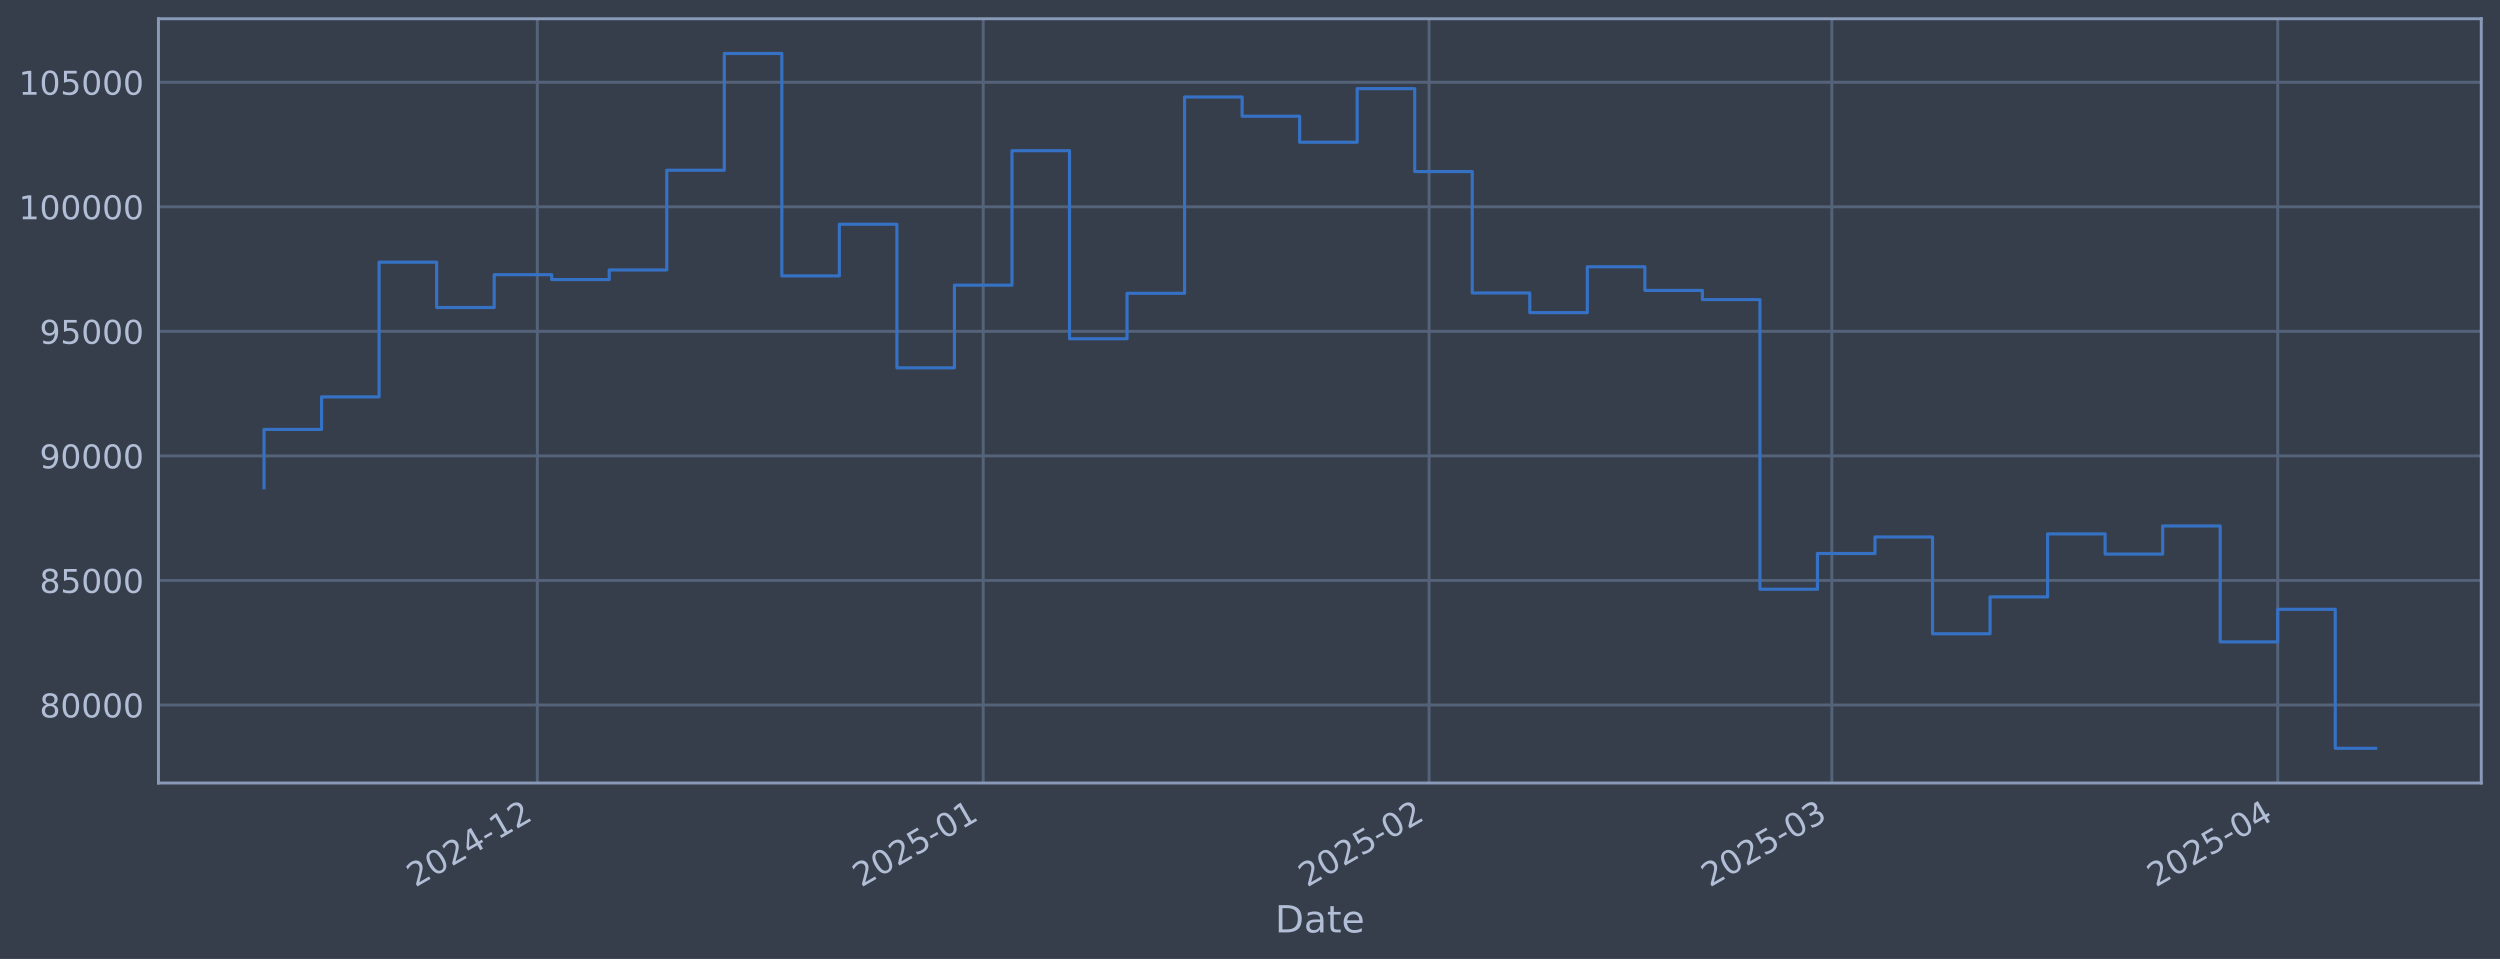
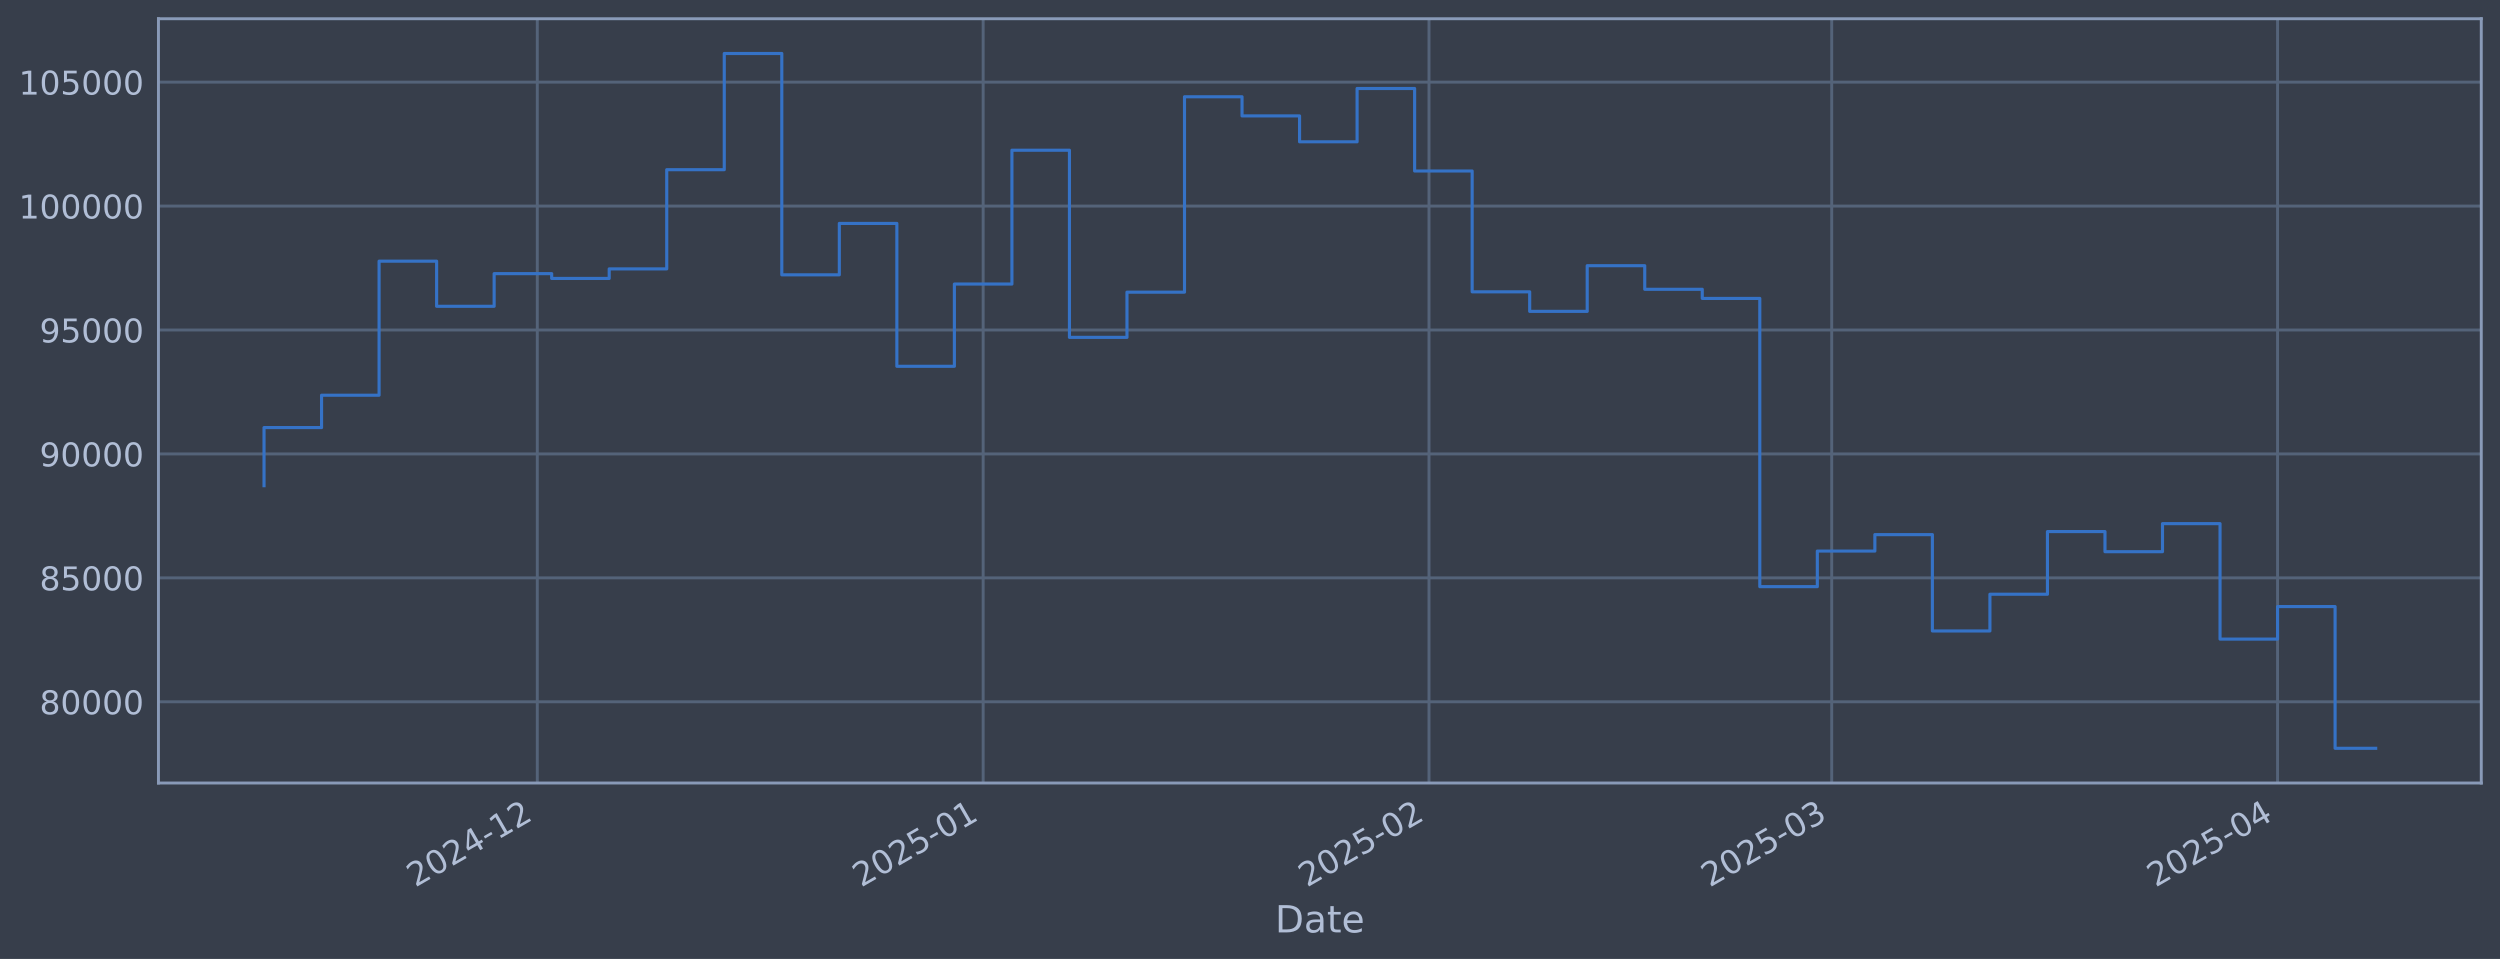
<svg xmlns="http://www.w3.org/2000/svg" xmlns:xlink="http://www.w3.org/1999/xlink" width="960.9pt" height="368.58pt" viewBox="0 0 960.9 368.58" version="1.1">
  <defs>
    <style type="text/css">*{stroke-linejoin: round; stroke-linecap: butt}</style>
  </defs>
  <g id="figure_1">
    <g id="patch_1">
      <path d="M 0 368.58  L 960.9 368.58  L 960.9 0  L 0 0  z " style="fill: #373e4b" />
    </g>
    <g id="axes_1">
      <g id="patch_2">
        <path d="M 60.901 300.96  L 953.701 300.96  L 953.701 7.2  L 60.901 7.2  z " style="fill: #373e4b" />
      </g>
      <g id="matplotlib.axis_1">
        <g id="xtick_1">
          <g id="line2d_1">
-             <path d="M 206.523 300.96  L 206.523 7.2  " clip-path="url(#p44594a3a17)" style="fill: none; stroke: #546379; stroke-width: 1.12; stroke-linecap: square" />
+             <path d="M 206.514 300.96  L 206.514 7.2  " clip-path="url(#pb57f406b53)" style="fill: none; stroke: #546379; stroke-width: 1.12; stroke-linecap: square" />
          </g>
          <g id="line2d_2" />
          <g id="text_1">
-             <g style="fill: #b1bed6" transform="translate(159.6198 341.1745) rotate(-30) scale(0.126 -0.126)">
+             <g style="fill: #b1bed6" transform="translate(159.6111 341.1745) rotate(-30) scale(0.126 -0.126)">
              <defs>
                <path id="DejaVuSans-32" d="M 1228 531  L 3431 531  L 3431 0  L 469 0  L 469 531  Q 828 903 1448 1529  Q 2069 2156 2228 2338  Q 2531 2678 2651 2914  Q 2772 3150 2772 3378  Q 2772 3750 2511 3984  Q 2250 4219 1831 4219  Q 1534 4219 1204 4116  Q 875 4013 500 3803  L 500 4441  Q 881 4594 1212 4672  Q 1544 4750 1819 4750  Q 2544 4750 2975 4387  Q 3406 4025 3406 3419  Q 3406 3131 3298 2873  Q 3191 2616 2906 2266  Q 2828 2175 2409 1742  Q 1991 1309 1228 531  z " transform="scale(0.015625)" />
                <path id="DejaVuSans-30" d="M 2034 4250  Q 1547 4250 1301 3770  Q 1056 3291 1056 2328  Q 1056 1369 1301 889  Q 1547 409 2034 409  Q 2525 409 2770 889  Q 3016 1369 3016 2328  Q 3016 3291 2770 3770  Q 2525 4250 2034 4250  z M 2034 4750  Q 2819 4750 3233 4129  Q 3647 3509 3647 2328  Q 3647 1150 3233 529  Q 2819 -91 2034 -91  Q 1250 -91 836 529  Q 422 1150 422 2328  Q 422 3509 836 4129  Q 1250 4750 2034 4750  z " transform="scale(0.015625)" />
                <path id="DejaVuSans-34" d="M 2419 4116  L 825 1625  L 2419 1625  L 2419 4116  z M 2253 4666  L 3047 4666  L 3047 1625  L 3713 1625  L 3713 1100  L 3047 1100  L 3047 0  L 2419 0  L 2419 1100  L 313 1100  L 313 1709  L 2253 4666  z " transform="scale(0.015625)" />
                <path id="DejaVuSans-2d" d="M 313 2009  L 1997 2009  L 1997 1497  L 313 1497  L 313 2009  z " transform="scale(0.015625)" />
                <path id="DejaVuSans-31" d="M 794 531  L 1825 531  L 1825 4091  L 703 3866  L 703 4441  L 1819 4666  L 2450 4666  L 2450 531  L 3481 531  L 3481 0  L 794 0  L 794 531  z " transform="scale(0.015625)" />
              </defs>
              <use xlink:href="#DejaVuSans-32" />
              <use xlink:href="#DejaVuSans-30" transform="translate(63.62305 0)" />
              <use xlink:href="#DejaVuSans-32" transform="translate(127.2461 0)" />
              <use xlink:href="#DejaVuSans-34" transform="translate(190.8691 0)" />
              <use xlink:href="#DejaVuSans-2d" transform="translate(254.4922 0)" />
              <use xlink:href="#DejaVuSans-31" transform="translate(290.5762 0)" />
              <use xlink:href="#DejaVuSans-32" transform="translate(354.1992 0)" />
            </g>
          </g>
        </g>
        <g id="xtick_2">
          <g id="line2d_3">
-             <path d="M 377.905 300.96  L 377.905 7.2  " clip-path="url(#p44594a3a17)" style="fill: none; stroke: #546379; stroke-width: 1.12; stroke-linecap: square" />
+             <path d="M 377.883 300.96  L 377.883 7.2  " clip-path="url(#pb57f406b53)" style="fill: none; stroke: #546379; stroke-width: 1.12; stroke-linecap: square" />
          </g>
          <g id="line2d_4" />
          <g id="text_2">
-             <g style="fill: #b1bed6" transform="translate(331.002 341.1745) rotate(-30) scale(0.126 -0.126)">
+             <g style="fill: #b1bed6" transform="translate(330.9793 341.1745) rotate(-30) scale(0.126 -0.126)">
              <defs>
                <path id="DejaVuSans-35" d="M 691 4666  L 3169 4666  L 3169 4134  L 1269 4134  L 1269 2991  Q 1406 3038 1543 3061  Q 1681 3084 1819 3084  Q 2600 3084 3056 2656  Q 3513 2228 3513 1497  Q 3513 744 3044 326  Q 2575 -91 1722 -91  Q 1428 -91 1123 -41  Q 819 9 494 109  L 494 744  Q 775 591 1075 516  Q 1375 441 1709 441  Q 2250 441 2565 725  Q 2881 1009 2881 1497  Q 2881 1984 2565 2268  Q 2250 2553 1709 2553  Q 1456 2553 1204 2497  Q 953 2441 691 2322  L 691 4666  z " transform="scale(0.015625)" />
              </defs>
              <use xlink:href="#DejaVuSans-32" />
              <use xlink:href="#DejaVuSans-30" transform="translate(63.62305 0)" />
              <use xlink:href="#DejaVuSans-32" transform="translate(127.2461 0)" />
              <use xlink:href="#DejaVuSans-35" transform="translate(190.8691 0)" />
              <use xlink:href="#DejaVuSans-2d" transform="translate(254.4922 0)" />
              <use xlink:href="#DejaVuSans-30" transform="translate(290.5762 0)" />
              <use xlink:href="#DejaVuSans-31" transform="translate(354.1992 0)" />
            </g>
          </g>
        </g>
        <g id="xtick_3">
          <g id="line2d_5">
-             <path d="M 549.288 300.96  L 549.288 7.2  " clip-path="url(#p44594a3a17)" style="fill: none; stroke: #546379; stroke-width: 1.12; stroke-linecap: square" />
+             <path d="M 549.251 300.96  L 549.251 7.2  " clip-path="url(#pb57f406b53)" style="fill: none; stroke: #546379; stroke-width: 1.12; stroke-linecap: square" />
          </g>
          <g id="line2d_6" />
          <g id="text_3">
-             <g style="fill: #b1bed6" transform="translate(502.3843 341.1745) rotate(-30) scale(0.126 -0.126)">
+             <g style="fill: #b1bed6" transform="translate(502.3475 341.1745) rotate(-30) scale(0.126 -0.126)">
              <use xlink:href="#DejaVuSans-32" />
              <use xlink:href="#DejaVuSans-30" transform="translate(63.62305 0)" />
              <use xlink:href="#DejaVuSans-32" transform="translate(127.2461 0)" />
              <use xlink:href="#DejaVuSans-35" transform="translate(190.8691 0)" />
              <use xlink:href="#DejaVuSans-2d" transform="translate(254.4922 0)" />
              <use xlink:href="#DejaVuSans-30" transform="translate(290.5762 0)" />
              <use xlink:href="#DejaVuSans-32" transform="translate(354.1992 0)" />
            </g>
          </g>
        </g>
        <g id="xtick_4">
          <g id="line2d_7">
-             <path d="M 704.084 300.96  L 704.084 7.2  " clip-path="url(#p44594a3a17)" style="fill: none; stroke: #546379; stroke-width: 1.12; stroke-linecap: square" />
+             <path d="M 704.035 300.96  L 704.035 7.2  " clip-path="url(#pb57f406b53)" style="fill: none; stroke: #546379; stroke-width: 1.12; stroke-linecap: square" />
          </g>
          <g id="line2d_8" />
          <g id="text_4">
-             <g style="fill: #b1bed6" transform="translate(657.1811 341.1745) rotate(-30) scale(0.126 -0.126)">
+             <g style="fill: #b1bed6" transform="translate(657.1316 341.1745) rotate(-30) scale(0.126 -0.126)">
              <defs>
                <path id="DejaVuSans-33" d="M 2597 2516  Q 3050 2419 3304 2112  Q 3559 1806 3559 1356  Q 3559 666 3084 287  Q 2609 -91 1734 -91  Q 1441 -91 1130 -33  Q 819 25 488 141  L 488 750  Q 750 597 1062 519  Q 1375 441 1716 441  Q 2309 441 2620 675  Q 2931 909 2931 1356  Q 2931 1769 2642 2001  Q 2353 2234 1838 2234  L 1294 2234  L 1294 2753  L 1863 2753  Q 2328 2753 2575 2939  Q 2822 3125 2822 3475  Q 2822 3834 2567 4026  Q 2313 4219 1838 4219  Q 1578 4219 1281 4162  Q 984 4106 628 3988  L 628 4550  Q 988 4650 1302 4700  Q 1616 4750 1894 4750  Q 2613 4750 3031 4423  Q 3450 4097 3450 3541  Q 3450 3153 3228 2886  Q 3006 2619 2597 2516  z " transform="scale(0.015625)" />
              </defs>
              <use xlink:href="#DejaVuSans-32" />
              <use xlink:href="#DejaVuSans-30" transform="translate(63.62305 0)" />
              <use xlink:href="#DejaVuSans-32" transform="translate(127.2461 0)" />
              <use xlink:href="#DejaVuSans-35" transform="translate(190.8691 0)" />
              <use xlink:href="#DejaVuSans-2d" transform="translate(254.4922 0)" />
              <use xlink:href="#DejaVuSans-30" transform="translate(290.5762 0)" />
              <use xlink:href="#DejaVuSans-33" transform="translate(354.1992 0)" />
            </g>
          </g>
        </g>
        <g id="xtick_5">
          <g id="line2d_9">
-             <path d="M 875.467 300.96  L 875.467 7.2  " clip-path="url(#p44594a3a17)" style="fill: none; stroke: #546379; stroke-width: 1.12; stroke-linecap: square" />
+             <path d="M 875.403 300.96  L 875.403 7.2  " clip-path="url(#pb57f406b53)" style="fill: none; stroke: #546379; stroke-width: 1.12; stroke-linecap: square" />
          </g>
          <g id="line2d_10" />
          <g id="text_5">
-             <g style="fill: #b1bed6" transform="translate(828.5634 341.1745) rotate(-30) scale(0.126 -0.126)">
+             <g style="fill: #b1bed6" transform="translate(828.4998 341.1745) rotate(-30) scale(0.126 -0.126)">
              <use xlink:href="#DejaVuSans-32" />
              <use xlink:href="#DejaVuSans-30" transform="translate(63.62305 0)" />
              <use xlink:href="#DejaVuSans-32" transform="translate(127.2461 0)" />
              <use xlink:href="#DejaVuSans-35" transform="translate(190.8691 0)" />
              <use xlink:href="#DejaVuSans-2d" transform="translate(254.4922 0)" />
              <use xlink:href="#DejaVuSans-30" transform="translate(290.5762 0)" />
              <use xlink:href="#DejaVuSans-34" transform="translate(354.1992 0)" />
            </g>
          </g>
        </g>
        <g id="text_6">
          <g style="fill: #b1bed6" transform="translate(490.0914 358.3856) scale(0.144 -0.144)">
            <defs>
              <path id="DejaVuSans-44" d="M 1259 4147  L 1259 519  L 2022 519  Q 2988 519 3436 956  Q 3884 1394 3884 2338  Q 3884 3275 3436 3711  Q 2988 4147 2022 4147  L 1259 4147  z M 628 4666  L 1925 4666  Q 3281 4666 3915 4102  Q 4550 3538 4550 2338  Q 4550 1131 3912 565  Q 3275 0 1925 0  L 628 0  L 628 4666  z " transform="scale(0.015625)" />
              <path id="DejaVuSans-61" d="M 2194 1759  Q 1497 1759 1228 1600  Q 959 1441 959 1056  Q 959 750 1161 570  Q 1363 391 1709 391  Q 2188 391 2477 730  Q 2766 1069 2766 1631  L 2766 1759  L 2194 1759  z M 3341 1997  L 3341 0  L 2766 0  L 2766 531  Q 2569 213 2275 61  Q 1981 -91 1556 -91  Q 1019 -91 701 211  Q 384 513 384 1019  Q 384 1609 779 1909  Q 1175 2209 1959 2209  L 2766 2209  L 2766 2266  Q 2766 2663 2505 2880  Q 2244 3097 1772 3097  Q 1472 3097 1187 3025  Q 903 2953 641 2809  L 641 3341  Q 956 3463 1253 3523  Q 1550 3584 1831 3584  Q 2591 3584 2966 3190  Q 3341 2797 3341 1997  z " transform="scale(0.015625)" />
              <path id="DejaVuSans-74" d="M 1172 4494  L 1172 3500  L 2356 3500  L 2356 3053  L 1172 3053  L 1172 1153  Q 1172 725 1289 603  Q 1406 481 1766 481  L 2356 481  L 2356 0  L 1766 0  Q 1100 0 847 248  Q 594 497 594 1153  L 594 3053  L 172 3053  L 172 3500  L 594 3500  L 594 4494  L 1172 4494  z " transform="scale(0.015625)" />
              <path id="DejaVuSans-65" d="M 3597 1894  L 3597 1613  L 953 1613  Q 991 1019 1311 708  Q 1631 397 2203 397  Q 2534 397 2845 478  Q 3156 559 3463 722  L 3463 178  Q 3153 47 2828 -22  Q 2503 -91 2169 -91  Q 1331 -91 842 396  Q 353 884 353 1716  Q 353 2575 817 3079  Q 1281 3584 2069 3584  Q 2775 3584 3186 3129  Q 3597 2675 3597 1894  z M 3022 2063  Q 3016 2534 2758 2815  Q 2500 3097 2075 3097  Q 1594 3097 1305 2825  Q 1016 2553 972 2059  L 3022 2063  z " transform="scale(0.015625)" />
            </defs>
            <use xlink:href="#DejaVuSans-44" />
            <use xlink:href="#DejaVuSans-61" transform="translate(77.00195 0)" />
            <use xlink:href="#DejaVuSans-74" transform="translate(138.2812 0)" />
            <use xlink:href="#DejaVuSans-65" transform="translate(177.4902 0)" />
          </g>
        </g>
      </g>
      <g id="matplotlib.axis_2">
        <g id="ytick_1">
          <g id="line2d_11">
-             <path d="M 60.901 270.964  L 953.701 270.964  " clip-path="url(#p44594a3a17)" style="fill: none; stroke: #546379; stroke-width: 1.12; stroke-linecap: square" />
+             <path d="M 60.901 269.752  L 953.701 269.752  " clip-path="url(#pb57f406b53)" style="fill: none; stroke: #546379; stroke-width: 1.12; stroke-linecap: square" />
          </g>
          <g id="line2d_12" />
          <g id="text_7">
-             <g style="fill: #b1bed6" transform="translate(15.21675 275.7511) scale(0.126 -0.126)">
+             <g style="fill: #b1bed6" transform="translate(15.21675 274.5393) scale(0.126 -0.126)">
              <defs>
                <path id="DejaVuSans-38" d="M 2034 2216  Q 1584 2216 1326 1975  Q 1069 1734 1069 1313  Q 1069 891 1326 650  Q 1584 409 2034 409  Q 2484 409 2743 651  Q 3003 894 3003 1313  Q 3003 1734 2745 1975  Q 2488 2216 2034 2216  z M 1403 2484  Q 997 2584 770 2862  Q 544 3141 544 3541  Q 544 4100 942 4425  Q 1341 4750 2034 4750  Q 2731 4750 3128 4425  Q 3525 4100 3525 3541  Q 3525 3141 3298 2862  Q 3072 2584 2669 2484  Q 3125 2378 3379 2068  Q 3634 1759 3634 1313  Q 3634 634 3220 271  Q 2806 -91 2034 -91  Q 1263 -91 848 271  Q 434 634 434 1313  Q 434 1759 690 2068  Q 947 2378 1403 2484  z M 1172 3481  Q 1172 3119 1398 2916  Q 1625 2713 2034 2713  Q 2441 2713 2670 2916  Q 2900 3119 2900 3481  Q 2900 3844 2670 4047  Q 2441 4250 2034 4250  Q 1625 4250 1398 4047  Q 1172 3844 1172 3481  z " transform="scale(0.015625)" />
              </defs>
              <use xlink:href="#DejaVuSans-38" />
              <use xlink:href="#DejaVuSans-30" transform="translate(63.62305 0)" />
              <use xlink:href="#DejaVuSans-30" transform="translate(127.2461 0)" />
              <use xlink:href="#DejaVuSans-30" transform="translate(190.8691 0)" />
              <use xlink:href="#DejaVuSans-30" transform="translate(254.4922 0)" />
            </g>
          </g>
        </g>
        <g id="ytick_2">
          <g id="line2d_13">
-             <path d="M 60.901 223.095  L 953.701 223.095  " clip-path="url(#p44594a3a17)" style="fill: none; stroke: #546379; stroke-width: 1.12; stroke-linecap: square" />
+             <path d="M 60.901 222.115  L 953.701 222.115  " clip-path="url(#pb57f406b53)" style="fill: none; stroke: #546379; stroke-width: 1.12; stroke-linecap: square" />
          </g>
          <g id="line2d_14" />
          <g id="text_8">
-             <g style="fill: #b1bed6" transform="translate(15.21675 227.8823) scale(0.126 -0.126)">
+             <g style="fill: #b1bed6" transform="translate(15.21675 226.9022) scale(0.126 -0.126)">
              <use xlink:href="#DejaVuSans-38" />
              <use xlink:href="#DejaVuSans-35" transform="translate(63.62305 0)" />
              <use xlink:href="#DejaVuSans-30" transform="translate(127.2461 0)" />
              <use xlink:href="#DejaVuSans-30" transform="translate(190.8691 0)" />
              <use xlink:href="#DejaVuSans-30" transform="translate(254.4922 0)" />
            </g>
          </g>
        </g>
        <g id="ytick_3">
          <g id="line2d_15">
-             <path d="M 60.901 175.226  L 953.701 175.226  " clip-path="url(#p44594a3a17)" style="fill: none; stroke: #546379; stroke-width: 1.12; stroke-linecap: square" />
+             <path d="M 60.901 174.478  L 953.701 174.478  " clip-path="url(#pb57f406b53)" style="fill: none; stroke: #546379; stroke-width: 1.12; stroke-linecap: square" />
          </g>
          <g id="line2d_16" />
          <g id="text_9">
-             <g style="fill: #b1bed6" transform="translate(15.21675 180.0135) scale(0.126 -0.126)">
+             <g style="fill: #b1bed6" transform="translate(15.21675 179.265) scale(0.126 -0.126)">
              <defs>
                <path id="DejaVuSans-39" d="M 703 97  L 703 672  Q 941 559 1184 500  Q 1428 441 1663 441  Q 2288 441 2617 861  Q 2947 1281 2994 2138  Q 2813 1869 2534 1725  Q 2256 1581 1919 1581  Q 1219 1581 811 2004  Q 403 2428 403 3163  Q 403 3881 828 4315  Q 1253 4750 1959 4750  Q 2769 4750 3195 4129  Q 3622 3509 3622 2328  Q 3622 1225 3098 567  Q 2575 -91 1691 -91  Q 1453 -91 1209 -44  Q 966 3 703 97  z M 1959 2075  Q 2384 2075 2632 2365  Q 2881 2656 2881 3163  Q 2881 3666 2632 3958  Q 2384 4250 1959 4250  Q 1534 4250 1286 3958  Q 1038 3666 1038 3163  Q 1038 2656 1286 2365  Q 1534 2075 1959 2075  z " transform="scale(0.015625)" />
              </defs>
              <use xlink:href="#DejaVuSans-39" />
              <use xlink:href="#DejaVuSans-30" transform="translate(63.62305 0)" />
              <use xlink:href="#DejaVuSans-30" transform="translate(127.2461 0)" />
              <use xlink:href="#DejaVuSans-30" transform="translate(190.8691 0)" />
              <use xlink:href="#DejaVuSans-30" transform="translate(254.4922 0)" />
            </g>
          </g>
        </g>
        <g id="ytick_4">
          <g id="line2d_17">
-             <path d="M 60.901 127.358  L 953.701 127.358  " clip-path="url(#p44594a3a17)" style="fill: none; stroke: #546379; stroke-width: 1.12; stroke-linecap: square" />
+             <path d="M 60.901 126.841  L 953.701 126.841  " clip-path="url(#pb57f406b53)" style="fill: none; stroke: #546379; stroke-width: 1.12; stroke-linecap: square" />
          </g>
          <g id="line2d_18" />
          <g id="text_10">
-             <g style="fill: #b1bed6" transform="translate(15.21675 132.1447) scale(0.126 -0.126)">
+             <g style="fill: #b1bed6" transform="translate(15.21675 131.6279) scale(0.126 -0.126)">
              <use xlink:href="#DejaVuSans-39" />
              <use xlink:href="#DejaVuSans-35" transform="translate(63.62305 0)" />
              <use xlink:href="#DejaVuSans-30" transform="translate(127.2461 0)" />
              <use xlink:href="#DejaVuSans-30" transform="translate(190.8691 0)" />
              <use xlink:href="#DejaVuSans-30" transform="translate(254.4922 0)" />
            </g>
          </g>
        </g>
        <g id="ytick_5">
          <g id="line2d_19">
-             <path d="M 60.901 79.489  L 953.701 79.489  " clip-path="url(#p44594a3a17)" style="fill: none; stroke: #546379; stroke-width: 1.12; stroke-linecap: square" />
+             <path d="M 60.901 79.204  L 953.701 79.204  " clip-path="url(#pb57f406b53)" style="fill: none; stroke: #546379; stroke-width: 1.12; stroke-linecap: square" />
          </g>
          <g id="line2d_20" />
          <g id="text_11">
-             <g style="fill: #b1bed6" transform="translate(7.2 84.2759) scale(0.126 -0.126)">
+             <g style="fill: #b1bed6" transform="translate(7.2 83.9907) scale(0.126 -0.126)">
              <use xlink:href="#DejaVuSans-31" />
              <use xlink:href="#DejaVuSans-30" transform="translate(63.62305 0)" />
              <use xlink:href="#DejaVuSans-30" transform="translate(127.2461 0)" />
              <use xlink:href="#DejaVuSans-30" transform="translate(190.8691 0)" />
              <use xlink:href="#DejaVuSans-30" transform="translate(254.4922 0)" />
              <use xlink:href="#DejaVuSans-30" transform="translate(318.1152 0)" />
            </g>
          </g>
        </g>
        <g id="ytick_6">
          <g id="line2d_21">
-             <path d="M 60.901 31.62  L 953.701 31.62  " clip-path="url(#p44594a3a17)" style="fill: none; stroke: #546379; stroke-width: 1.12; stroke-linecap: square" />
+             <path d="M 60.901 31.567  L 953.701 31.567  " clip-path="url(#pb57f406b53)" style="fill: none; stroke: #546379; stroke-width: 1.12; stroke-linecap: square" />
          </g>
          <g id="line2d_22" />
          <g id="text_12">
-             <g style="fill: #b1bed6" transform="translate(7.2 36.4071) scale(0.126 -0.126)">
+             <g style="fill: #b1bed6" transform="translate(7.2 36.35355) scale(0.126 -0.126)">
              <use xlink:href="#DejaVuSans-31" />
              <use xlink:href="#DejaVuSans-30" transform="translate(63.62305 0)" />
              <use xlink:href="#DejaVuSans-35" transform="translate(127.2461 0)" />
              <use xlink:href="#DejaVuSans-30" transform="translate(190.8691 0)" />
              <use xlink:href="#DejaVuSans-30" transform="translate(254.4922 0)" />
              <use xlink:href="#DejaVuSans-30" transform="translate(318.1152 0)" />
            </g>
          </g>
        </g>
      </g>
      <g id="line2d_23">
-         <path d="M 101.482 187.483  L 101.482 165.047  L 123.596 165.047  L 123.596 152.542  L 145.71 152.542  L 145.71 100.772  L 167.824 100.772  L 167.824 118.196  L 189.938 118.196  L 189.938 105.591  L 212.052 105.591  L 212.052 107.449  L 234.165 107.449  L 234.165 103.753  L 256.279 103.753  L 256.279 65.439  L 278.393 65.439  L 278.393 20.553  L 300.507 20.553  L 300.507 106.041  L 322.621 106.041  L 322.621 86.189  L 344.735 86.189  L 344.735 141.37  L 366.848 141.37  L 366.848 109.611  L 388.962 109.611  L 388.962 57.916  L 411.076 57.916  L 411.076 130.204  L 433.19 130.204  L 433.19 112.737  L 455.304 112.737  L 455.304 37.279  L 477.418 37.279  L 477.418 44.669  L 499.531 44.669  L 499.531 54.668  L 521.645 54.668  L 521.645 34.071  L 543.759 34.071  L 543.759 65.944  L 565.873 65.944  L 565.873 112.607  L 587.987 112.607  L 587.987 120.158  L 610.101 120.158  L 610.101 102.527  L 632.214 102.527  L 632.214 111.63  L 654.328 111.63  L 654.328 115.153  L 676.442 115.153  L 676.442 226.486  L 698.556 226.486  L 698.556 212.738  L 720.67 212.738  L 720.67 206.384  L 742.784 206.384  L 742.784 243.59  L 764.897 243.59  L 764.897 229.418  L 787.011 229.418  L 787.011 205.216  L 809.125 205.216  L 809.125 212.975  L 831.239 212.975  L 831.239 202.15  L 853.353 202.15  L 853.353 246.731  L 875.467 246.731  L 875.467 234.182  L 897.58 234.182  L 897.58 287.607  L 913.119 287.607  " clip-path="url(#p44594a3a17)" style="fill: none; stroke: #3572c6; stroke-width: 1.2; stroke-linecap: square" />
+         <path d="M 101.482 186.676  L 101.482 164.348  L 123.594 164.348  L 123.594 151.903  L 145.706 151.903  L 145.706 100.384  L 167.818 100.384  L 167.818 117.723  L 189.93 117.723  L 189.93 105.179  L 212.042 105.179  L 212.042 107.028  L 234.154 107.028  L 234.154 103.35  L 256.266 103.35  L 256.266 65.222  L 278.378 65.222  L 278.378 20.553  L 300.491 20.553  L 300.491 105.628  L 322.603 105.628  L 322.603 85.872  L 344.715 85.872  L 344.715 140.785  L 366.827 140.785  L 366.827 109.181  L 388.939 109.181  L 388.939 57.735  L 411.051 57.735  L 411.051 129.674  L 433.163 129.674  L 433.163 112.291  L 455.275 112.291  L 455.275 37.198  L 477.387 37.198  L 477.387 44.552  L 499.499 44.552  L 499.499 54.503  L 521.611 54.503  L 521.611 34.006  L 543.723 34.006  L 543.723 65.725  L 565.835 65.725  L 565.835 112.162  L 587.947 112.162  L 587.947 119.676  L 610.059 119.676  L 610.059 102.13  L 632.171 102.13  L 632.171 111.189  L 654.283 111.189  L 654.283 114.695  L 676.395 114.695  L 676.395 225.489  L 698.507 225.489  L 698.507 211.808  L 720.619 211.808  L 720.619 205.485  L 742.731 205.485  L 742.731 242.51  L 764.843 242.51  L 764.843 228.407  L 786.955 228.407  L 786.955 204.322  L 809.067 204.322  L 809.067 212.044  L 831.179 212.044  L 831.179 201.271  L 853.291 201.271  L 853.291 245.637  L 875.403 245.637  L 875.403 233.148  L 897.515 233.148  L 897.515 287.607  L 913.119 287.607  " clip-path="url(#pb57f406b53)" style="fill: none; stroke: #3572c6; stroke-width: 1.2; stroke-linecap: square" />
      </g>
      <g id="patch_3">
        <path d="M 60.901 300.96  L 60.901 7.2  " style="fill: none; stroke: #899ab8; stroke-width: 1.12; stroke-linejoin: miter; stroke-linecap: square" />
      </g>
      <g id="patch_4">
        <path d="M 953.701 300.96  L 953.701 7.2  " style="fill: none; stroke: #899ab8; stroke-width: 1.12; stroke-linejoin: miter; stroke-linecap: square" />
      </g>
      <g id="patch_5">
        <path d="M 60.901 300.96  L 953.701 300.96  " style="fill: none; stroke: #899ab8; stroke-width: 1.12; stroke-linejoin: miter; stroke-linecap: square" />
      </g>
      <g id="patch_6">
        <path d="M 60.901 7.2  L 953.701 7.2  " style="fill: none; stroke: #899ab8; stroke-width: 1.12; stroke-linejoin: miter; stroke-linecap: square" />
      </g>
    </g>
  </g>
  <defs>
-     <clipPath id="p44594a3a17">
+     <clipPath id="pb57f406b53">
      <rect x="60.901" y="7.2" width="892.8" height="293.76" />
    </clipPath>
  </defs>
</svg>
